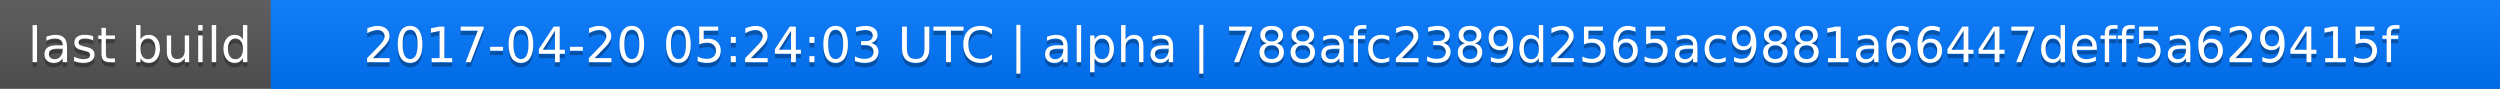
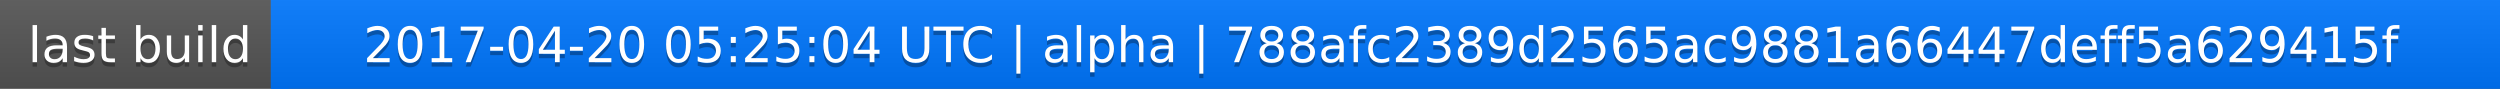
<svg xmlns="http://www.w3.org/2000/svg" width="563" height="20">
  <linearGradient id="a" x2="0" y2="100%">
    <stop offset="0" stop-color="#bbb" stop-opacity=".1" />
    <stop offset="1" stop-opacity=".1" />
  </linearGradient>
  <rect rx="0" width="563" height="20" fill="#555" />
  <rect rx="0" x="61" width="502" height="20" fill="#07f" />
  <path fill="#07f" d="M61 0h4v20h-4z" />
  <rect rx="0" width="563" height="20" fill="url(#a)" />
  <g fill="#fff" text-anchor="middle" font-family="DejaVu Sans,Verdana,Geneva,sans-serif" font-size="11">
    <text x="31.5" y="15" fill="#010101" fill-opacity=".3">last build</text>
    <text x="31.5" y="14">last build</text>
-     <text x="311" y="15" fill="#010101" fill-opacity=".3">2017-04-20 05:24:03 UTC | alpha | 788afc2389d2565ac9881a66447deff5a629415f</text>
-     <text x="311" y="14">2017-04-20 05:24:03 UTC | alpha | 788afc2389d2565ac9881a66447deff5a629415f</text>
+     <text x="311" y="15" fill="#010101" fill-opacity=".3">2017-04-20 05:25:04 UTC | alpha | 788afc2389d2565ac9881a66447deff5a629415f</text>
+     <text x="311" y="14">2017-04-20 05:25:04 UTC | alpha | 788afc2389d2565ac9881a66447deff5a629415f</text>
  </g>
</svg>
